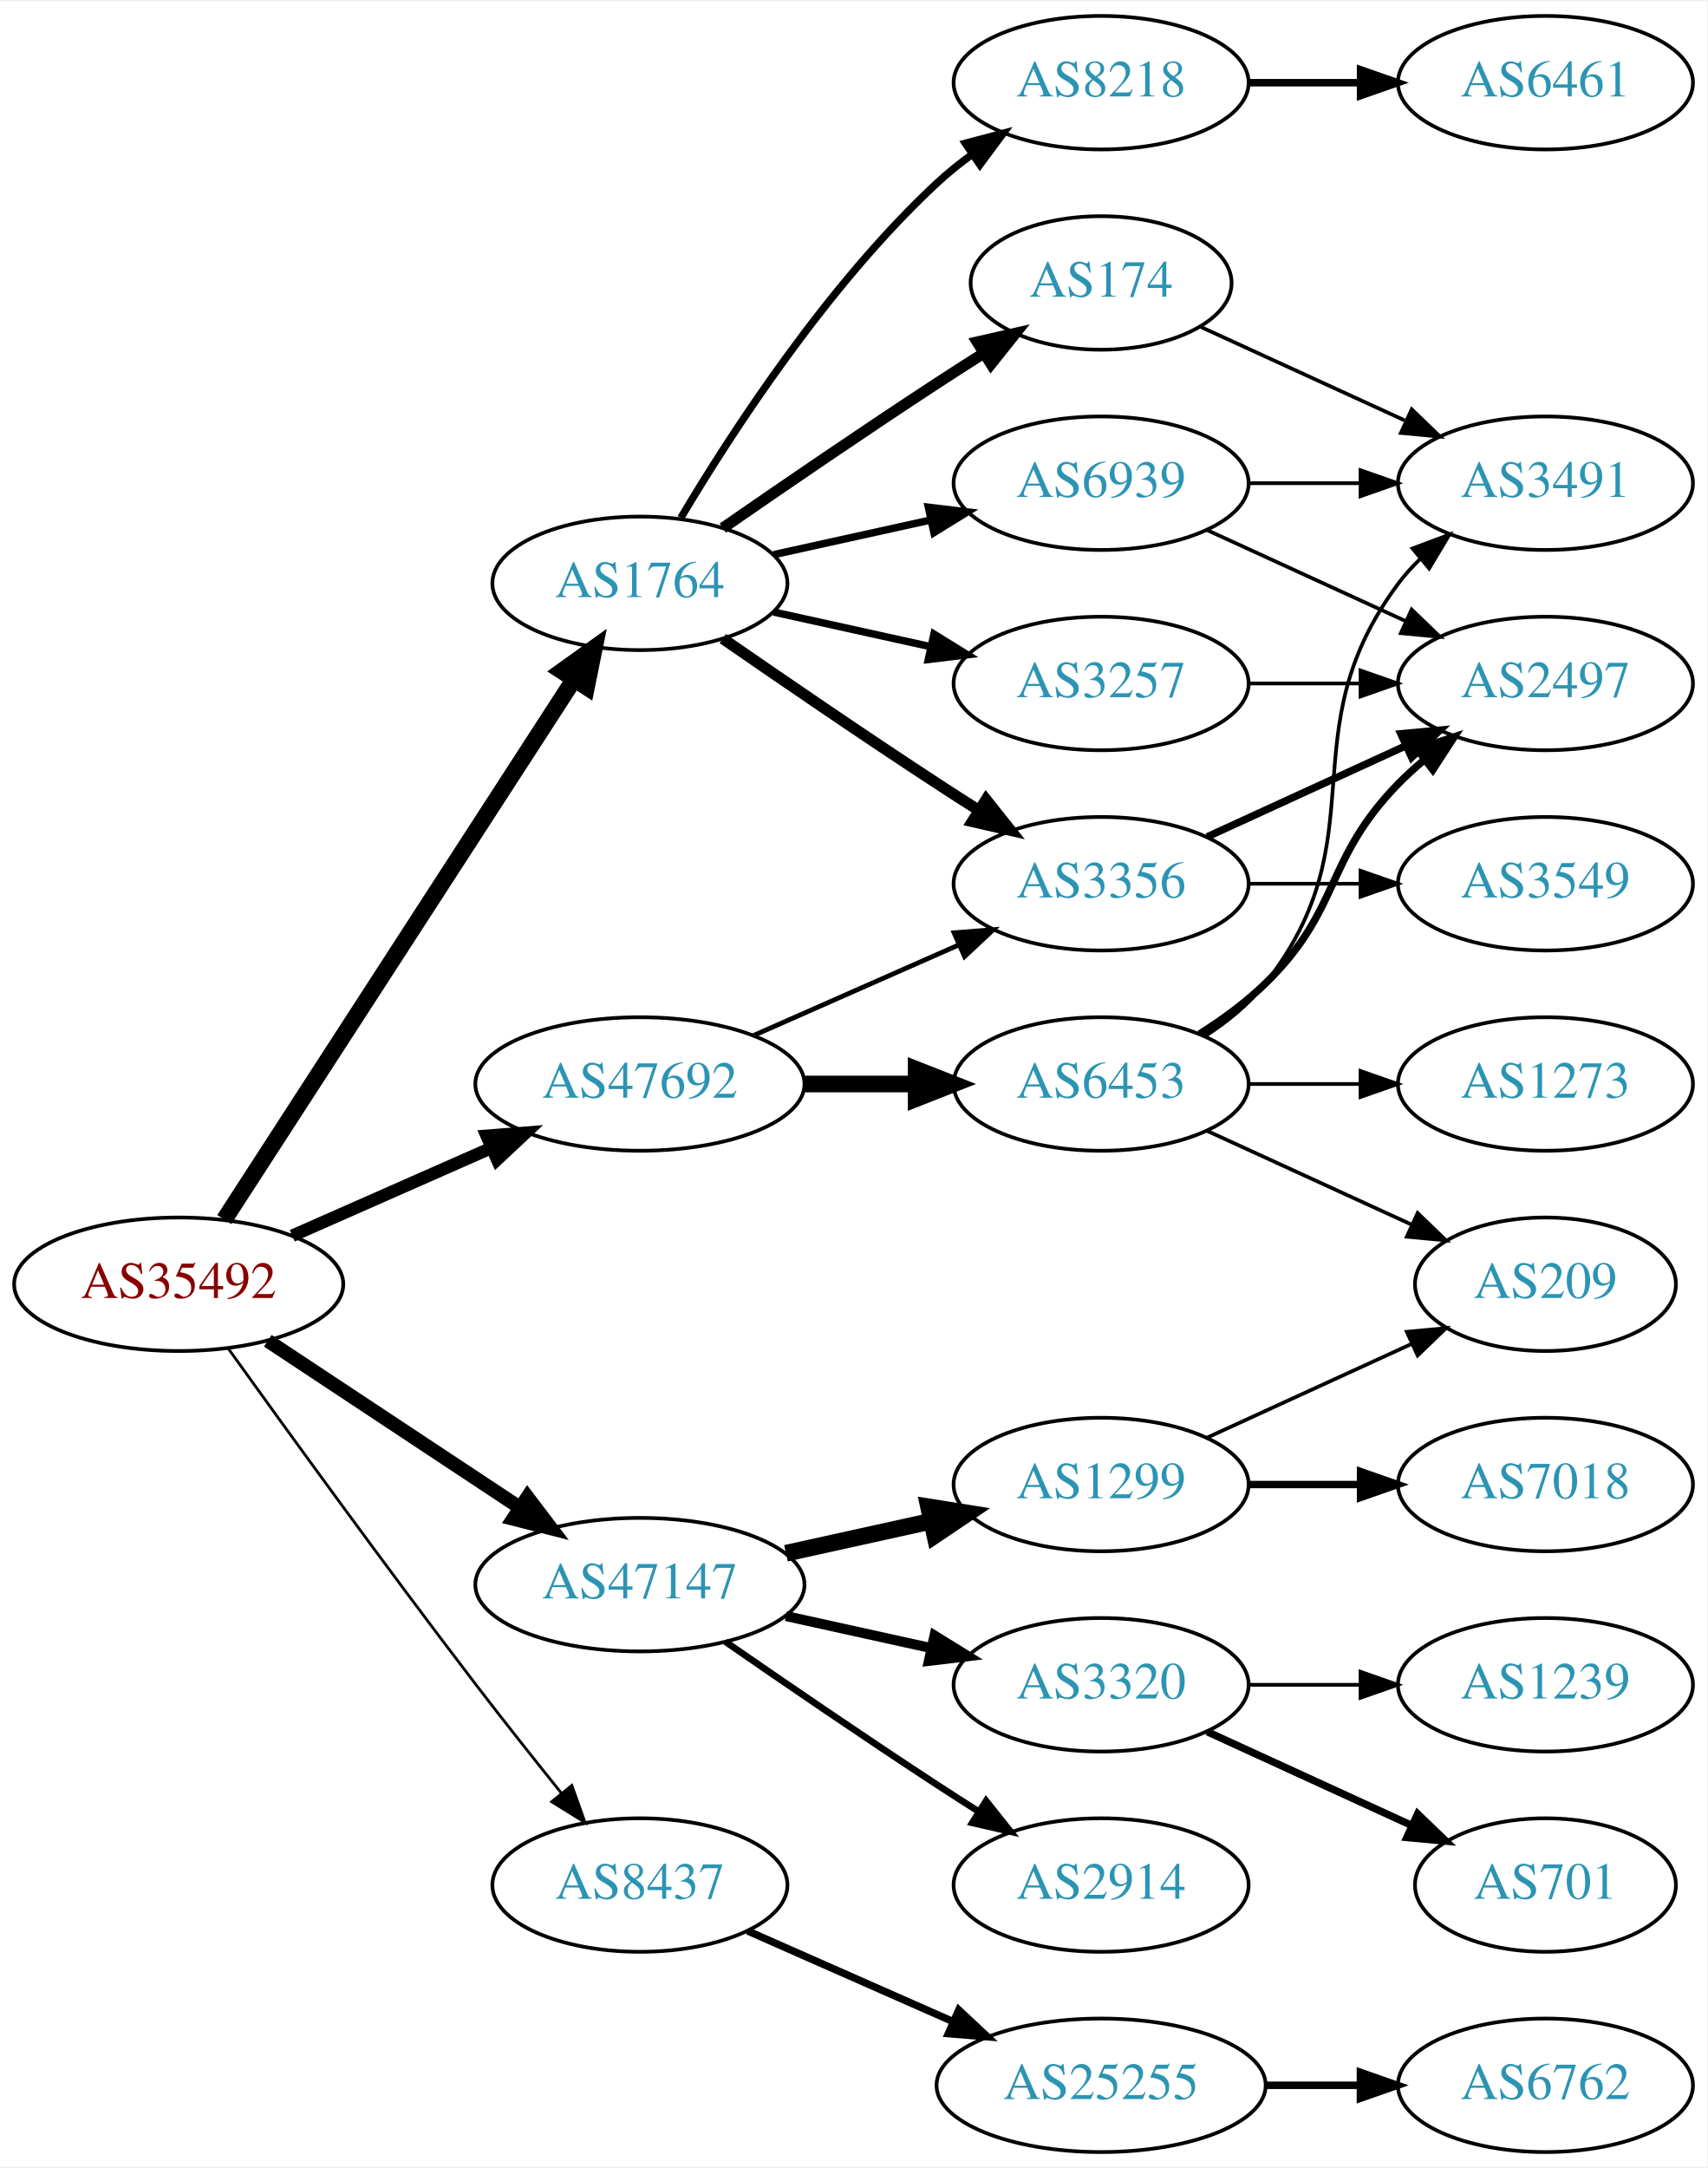
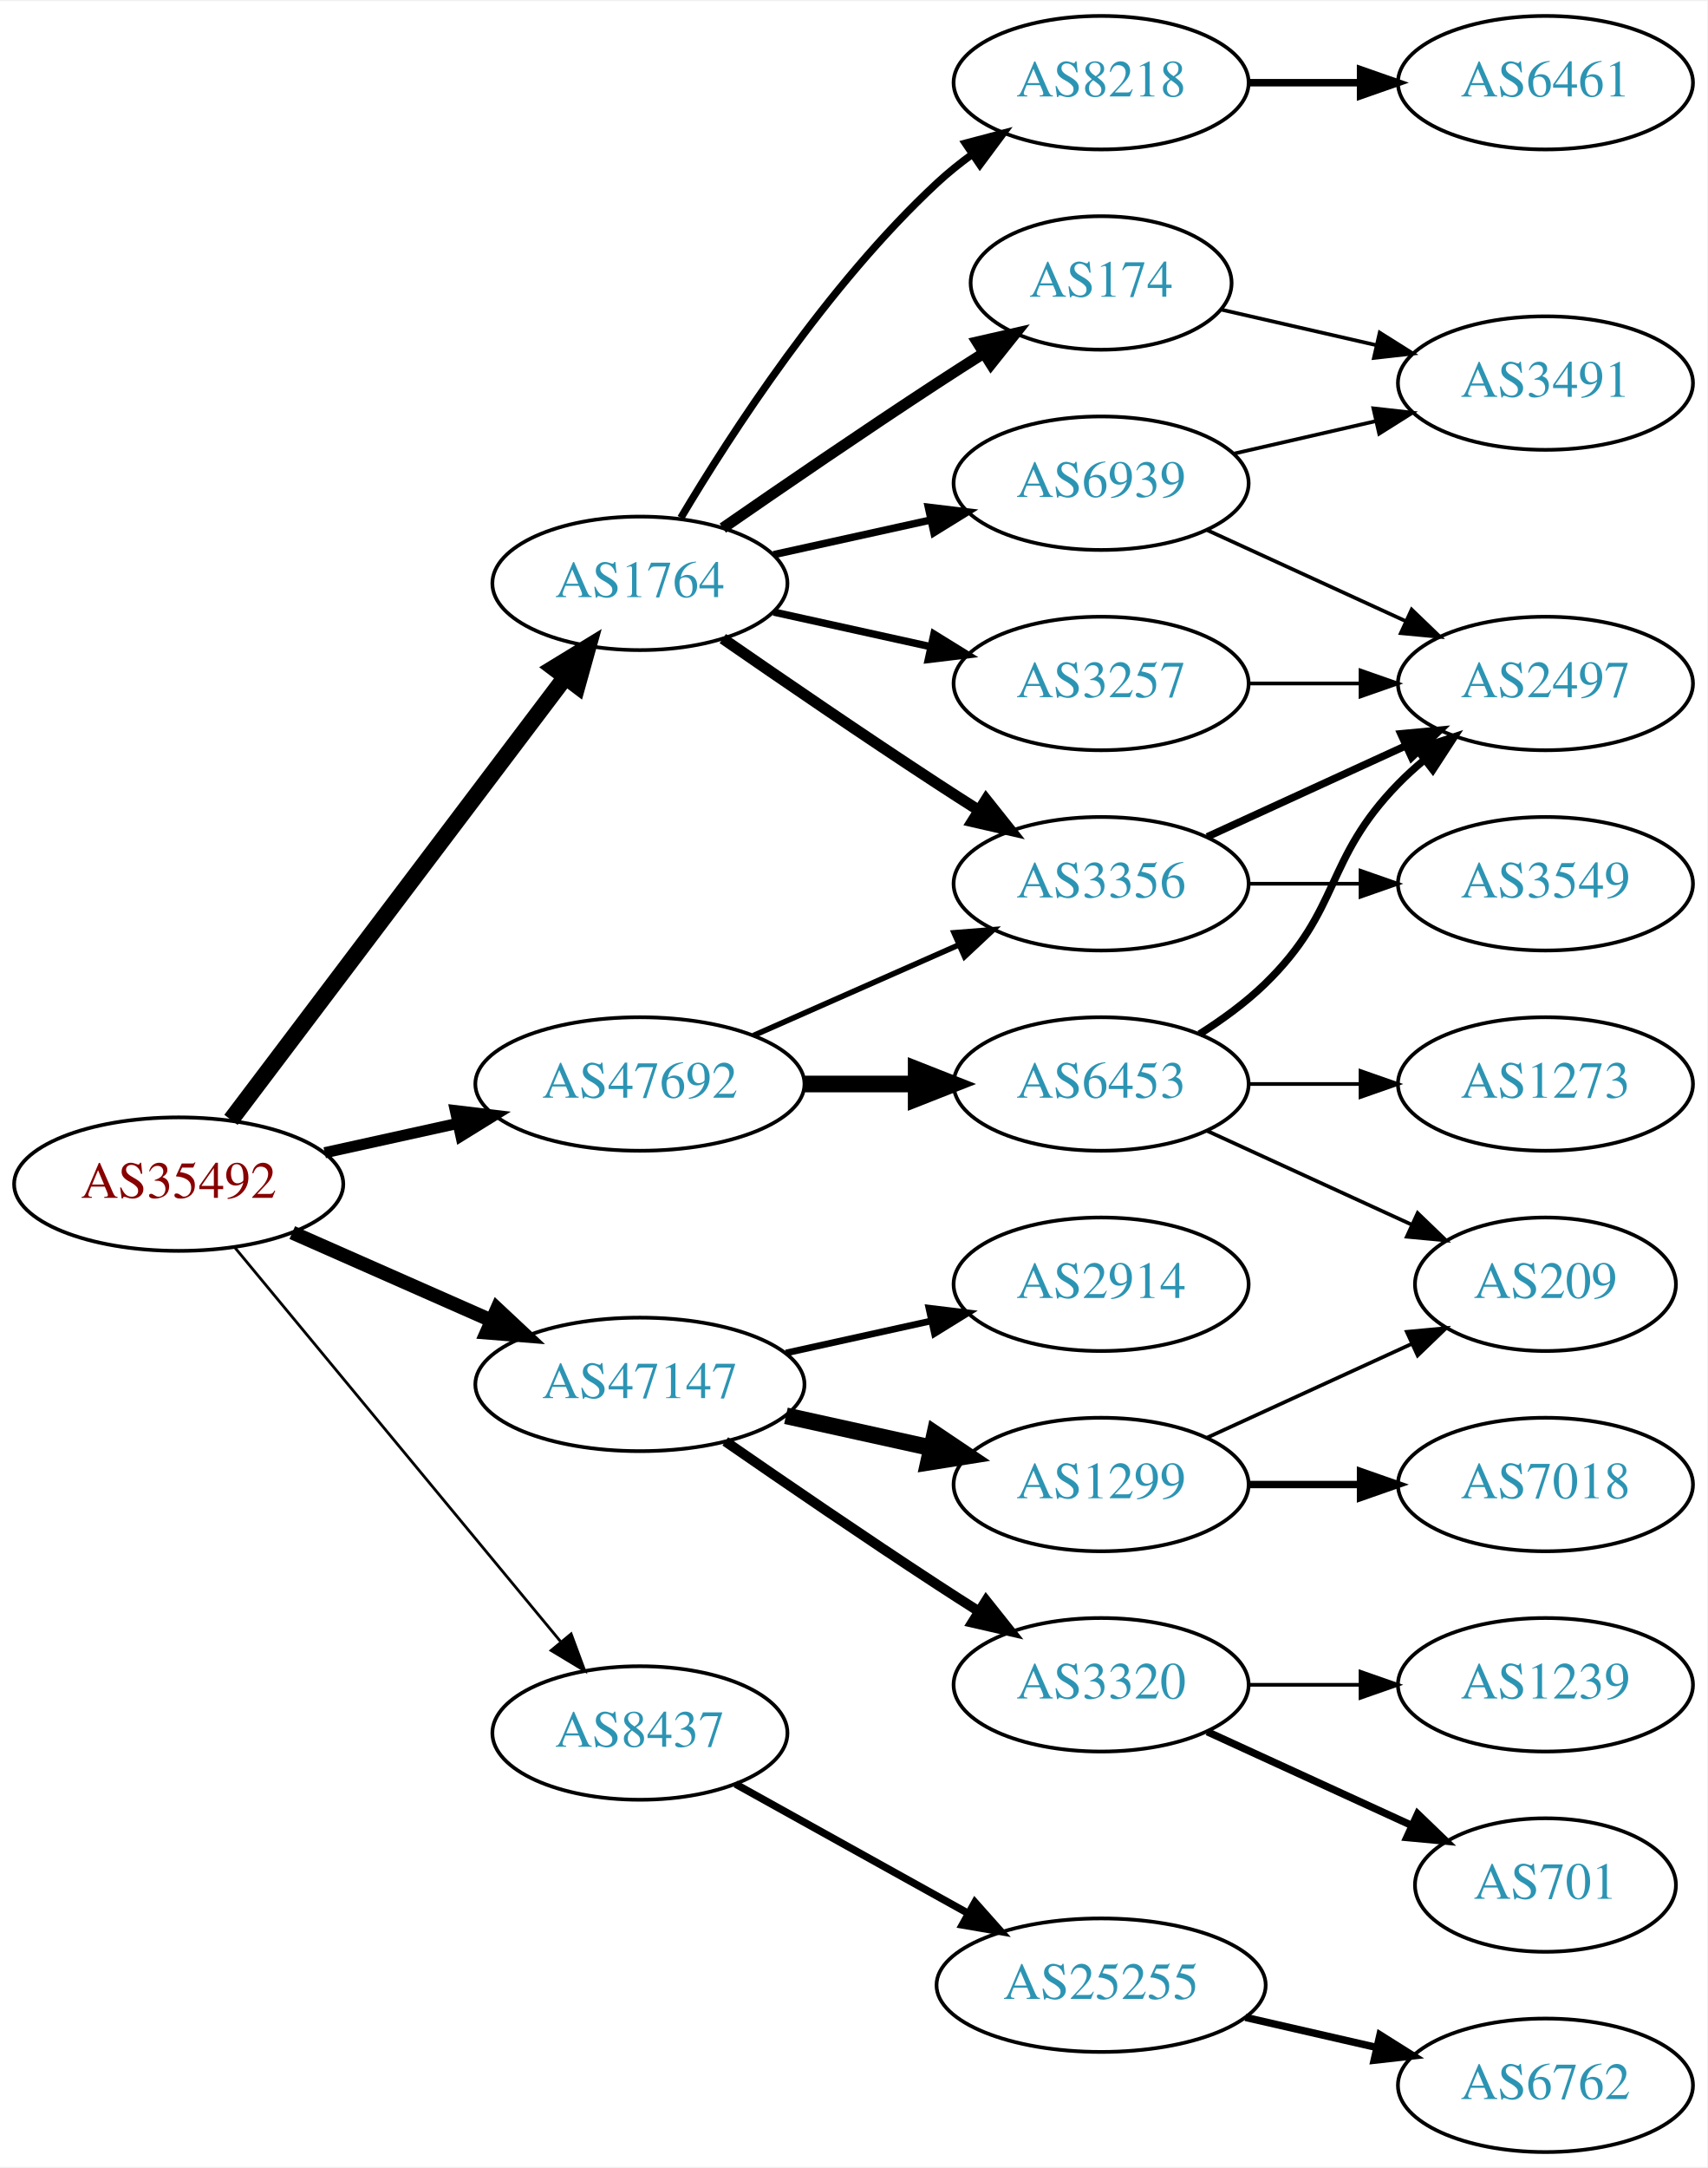
<svg xmlns="http://www.w3.org/2000/svg" xmlns:xlink="http://www.w3.org/1999/xlink" width="460pt" height="584pt" viewBox="0.00 0.00 460.47 584.00">
  <g id="graph0" class="graph" transform="scale(1 1) rotate(0) translate(4 580)">
    <polygon fill="white" stroke="none" points="-4,4 -4,-580 456.469,-580 456.469,4 -4,4" />
    <g id="node1" class="node">
      <g id="a_node1">
        <a xlink:href="/asn/35492" xlink:title="AS35492 ~ FUNKFEUER [AT]">
-           <ellipse fill="#ffffff" stroke="black" cx="44.196" cy="-234" rx="44.393" ry="18" />
-           <text text-anchor="middle" x="44.196" y="-230.3" font-family="Times,serif" font-size="14.00" fill="#880000">AS35492</text>
+           <ellipse fill="#ffffff" stroke="black" cx="44.196" cy="-261" rx="44.393" ry="18" />
+           <text text-anchor="middle" x="44.196" y="-257.3" font-family="Times,serif" font-size="14.00" fill="#880000">AS35492</text>
        </a>
      </g>
    </g>
    <g id="node2" class="node">
      <g id="a_node2">
        <a xlink:href="/asn/1764" xlink:title="AS1764 ~ NEXTLAYER-AS [AT]">
          <ellipse fill="#ffffff" stroke="black" cx="168.588" cy="-423" rx="39.794" ry="18" />
          <text text-anchor="middle" x="168.588" y="-419.3" font-family="Times,serif" font-size="14.00" fill="#2c94b3">AS1764</text>
        </a>
      </g>
    </g>
    <g id="edge1" class="edge">
-       <path fill="none" stroke="black" stroke-width="4.5" d="M56.491,-251.442C78.077,-284.775 125.293,-357.686 150.664,-396.866" />
-       <polygon fill="black" stroke="black" stroke-width="4.5" points="147.58,-399.347 156.321,-405.6 154.19,-395.066 147.58,-399.347" />
+       <path fill="none" stroke="black" stroke-width="4.5" d="M58.294,-278.337C79.919,-306.96 123.19,-364.233 148.312,-397.486" />
+       <polygon fill="black" stroke="black" stroke-width="4.5" points="145.415,-400.183 154.584,-405.788 151.698,-395.435 145.415,-400.183" />
    </g>
    <g id="node3" class="node">
      <g id="a_node3">
        <a xlink:href="/asn/8437" xlink:title="AS8437 ~ Hutchison Drei Austria GmbH [AT]">
-           <ellipse fill="#ffffff" stroke="black" cx="168.588" cy="-72" rx="39.794" ry="18" />
-           <text text-anchor="middle" x="168.588" y="-68.3" font-family="Times,serif" font-size="14.00" fill="#2c94b3">AS8437</text>
+           <ellipse fill="#ffffff" stroke="black" cx="168.588" cy="-113" rx="39.794" ry="18" />
+           <text text-anchor="middle" x="168.588" y="-109.3" font-family="Times,serif" font-size="14.00" fill="#2c94b3">AS8437</text>
        </a>
      </g>
    </g>
    <g id="edge2" class="edge">
-       <path fill="none" stroke="black" stroke-width="0.75" d="M57.594,-216.626C73,-195.147 100.213,-157.562 124.392,-126 131.771,-116.368 140.055,-105.926 147.381,-96.813" />
-       <polygon fill="black" stroke="black" stroke-width="0.75" points="150.227,-98.86 153.786,-88.88 144.781,-94.463 150.227,-98.86" />
+       <path fill="none" stroke="black" stroke-width="0.75" d="M59.236,-244.023C80.816,-217.927 122.247,-167.827 147.155,-137.708" />
+       <polygon fill="black" stroke="black" stroke-width="0.75" points="150.036,-139.716 153.712,-129.779 144.642,-135.255 150.036,-139.716" />
    </g>
    <g id="node4" class="node">
      <g id="a_node4">
        <a xlink:href="/asn/47147" xlink:title="AS47147 ~ ANEXIA Internetdienstleistungs GmbH [AT]">
-           <ellipse fill="#ffffff" stroke="black" cx="168.588" cy="-153" rx="44.393" ry="18" />
-           <text text-anchor="middle" x="168.588" y="-149.3" font-family="Times,serif" font-size="14.00" fill="#2c94b3">AS47147</text>
+           <ellipse fill="#ffffff" stroke="black" cx="168.588" cy="-207" rx="44.393" ry="18" />
+           <text text-anchor="middle" x="168.588" y="-203.3" font-family="Times,serif" font-size="14.00" fill="#2c94b3">AS47147</text>
        </a>
      </g>
    </g>
    <g id="edge3" class="edge">
-       <path fill="none" stroke="black" stroke-width="3.75" d="M68.217,-218.765C87.449,-206.037 115.056,-187.766 136.294,-173.711" />
-       <polygon fill="black" stroke="black" stroke-width="3.75" points="138.263,-176.605 144.67,-168.167 134.4,-170.767 138.263,-176.605" />
+       <path fill="none" stroke="black" stroke-width="3.75" d="M74.824,-247.928C90.941,-240.817 111.081,-231.931 128.473,-224.258" />
+       <polygon fill="black" stroke="black" stroke-width="3.75" points="130.073,-227.378 137.809,-220.139 127.247,-220.973 130.073,-227.378" />
    </g>
    <g id="node5" class="node">
      <g id="a_node5">
        <a xlink:href="/asn/47692" xlink:title="AS47692 ~ Nessus GmbH [AT]">
          <ellipse fill="#ffffff" stroke="black" cx="168.588" cy="-288" rx="44.393" ry="18" />
          <text text-anchor="middle" x="168.588" y="-284.3" font-family="Times,serif" font-size="14.00" fill="#2c94b3">AS47692</text>
        </a>
      </g>
    </g>
    <g id="edge4" class="edge">
-       <path fill="none" stroke="black" stroke-width="3.375" d="M74.824,-247.072C90.941,-254.183 111.081,-263.069 128.473,-270.742" />
-       <polygon fill="black" stroke="black" stroke-width="3.375" points="127.247,-274.027 137.809,-274.861 130.073,-267.622 127.247,-274.027" />
+       <path fill="none" stroke="black" stroke-width="3" d="M83.586,-269.469C94.978,-271.982 107.6,-274.767 119.525,-277.397" />
+       <polygon fill="black" stroke="black" stroke-width="3" points="118.815,-280.825 129.335,-279.561 120.323,-273.989 118.815,-280.825" />
    </g>
    <g id="node6" class="node">
      <g id="a_node6">
-         <a xlink:href="/asn/8218" xlink:title="AS8218 ~ legacy Neotelecoms [FR]">
-           <ellipse fill="#ffffff" stroke="black" cx="292.98" cy="-558" rx="39.794" ry="18" />
-           <text text-anchor="middle" x="292.98" y="-554.3" font-family="Times,serif" font-size="14.00" fill="#2c94b3">AS8218</text>
+         <a xlink:href="/asn/174" xlink:title="AS174 ~ Cogent Communications [US]">
+           <ellipse fill="#ffffff" stroke="black" cx="292.98" cy="-504" rx="35.194" ry="18" />
+           <text text-anchor="middle" x="292.98" y="-500.3" font-family="Times,serif" font-size="14.00" fill="#2c94b3">AS174</text>
        </a>
      </g>
    </g>
    <g id="edge5" class="edge">
-       <path fill="none" stroke="black" stroke-width="2" d="M179.634,-440.671C193.205,-463.472 219.137,-503.472 248.784,-531 251.691,-533.699 254.904,-536.28 258.228,-538.703" />
-       <polygon fill="black" stroke="black" stroke-width="2" points="256.363,-541.667 266.606,-544.375 260.287,-535.87 256.363,-541.667" />
+       <path fill="none" stroke="black" stroke-width="3" d="M190.945,-437.901C206.796,-448.877 228.999,-464.079 248.784,-477 252.829,-479.642 257.114,-482.385 261.354,-485.067" />
+       <polygon fill="black" stroke="black" stroke-width="3" points="259.568,-488.079 269.898,-490.432 263.291,-482.15 259.568,-488.079" />
    </g>
    <g id="node7" class="node">
      <g id="a_node7">
        <a xlink:href="/asn/3356" xlink:title="AS3356 ~ Level 3 Parent, LLC [US]">
          <ellipse fill="#ffffff" stroke="black" cx="292.98" cy="-342" rx="39.794" ry="18" />
          <text text-anchor="middle" x="292.98" y="-338.3" font-family="Times,serif" font-size="14.00" fill="#2c94b3">AS3356</text>
        </a>
      </g>
    </g>
    <g id="edge6" class="edge">
      <path fill="none" stroke="black" stroke-width="3" d="M190.945,-408.099C206.796,-397.123 228.999,-381.921 248.784,-369 252.366,-366.661 256.137,-364.241 259.897,-361.856" />
      <polygon fill="black" stroke="black" stroke-width="3" points="261.959,-364.693 268.558,-356.404 258.23,-358.769 261.959,-364.693" />
    </g>
    <g id="node8" class="node">
      <g id="a_node8">
+         <a xlink:href="/asn/8218" xlink:title="AS8218 ~ legacy Neotelecoms [FR]">
+           <ellipse fill="#ffffff" stroke="black" cx="292.98" cy="-558" rx="39.794" ry="18" />
+           <text text-anchor="middle" x="292.98" y="-554.3" font-family="Times,serif" font-size="14.00" fill="#2c94b3">AS8218</text>
+         </a>
+       </g>
+     </g>
+     <g id="edge7" class="edge">
+       <path fill="none" stroke="black" stroke-width="2" d="M179.634,-440.671C193.205,-463.472 219.137,-503.472 248.784,-531 251.691,-533.699 254.904,-536.28 258.228,-538.703" />
+       <polygon fill="black" stroke="black" stroke-width="2" points="256.363,-541.667 266.606,-544.375 260.287,-535.87 256.363,-541.667" />
+     </g>
+     <g id="node9" class="node">
+       <g id="a_node9">
        <a xlink:href="/asn/3257" xlink:title="AS3257 ~ GTT [DE]">
          <ellipse fill="#ffffff" stroke="black" cx="292.98" cy="-396" rx="39.794" ry="18" />
          <text text-anchor="middle" x="292.98" y="-392.3" font-family="Times,serif" font-size="14.00" fill="#2c94b3">AS3257</text>
        </a>
      </g>
    </g>
-     <g id="edge7" class="edge">
+     <g id="edge8" class="edge">
      <path fill="none" stroke="black" stroke-width="2" d="M204.661,-415.263C217.848,-412.354 233.028,-409.005 246.994,-405.924" />
      <polygon fill="black" stroke="black" stroke-width="2" points="247.891,-409.31 256.903,-403.738 246.383,-402.475 247.891,-409.31" />
-     </g>
-     <g id="node9" class="node">
-       <g id="a_node9">
-         <a xlink:href="/asn/174" xlink:title="AS174 ~ Cogent Communications [US]">
-           <ellipse fill="#ffffff" stroke="black" cx="292.98" cy="-504" rx="35.194" ry="18" />
-           <text text-anchor="middle" x="292.98" y="-500.3" font-family="Times,serif" font-size="14.00" fill="#2c94b3">AS174</text>
-         </a>
-       </g>
-     </g>
-     <g id="edge8" class="edge">
-       <path fill="none" stroke="black" stroke-width="3" d="M190.945,-437.901C206.796,-448.877 228.999,-464.079 248.784,-477 252.829,-479.642 257.114,-482.385 261.354,-485.067" />
-       <polygon fill="black" stroke="black" stroke-width="3" points="259.568,-488.079 269.898,-490.432 263.291,-482.15 259.568,-488.079" />
    </g>
    <g id="node10" class="node">
      <g id="a_node10">
        <a xlink:href="/asn/6939" xlink:title="AS6939 ~ Hurricane Electric LLC [US]">
          <ellipse fill="#ffffff" stroke="black" cx="292.98" cy="-450" rx="39.794" ry="18" />
          <text text-anchor="middle" x="292.98" y="-446.3" font-family="Times,serif" font-size="14.00" fill="#2c94b3">AS6939</text>
        </a>
      </g>
    </g>
    <g id="edge9" class="edge">
      <path fill="none" stroke="black" stroke-width="2" d="M204.661,-430.737C217.848,-433.646 233.028,-436.995 246.994,-440.076" />
      <polygon fill="black" stroke="black" stroke-width="2" points="246.383,-443.525 256.903,-442.262 247.891,-436.69 246.383,-443.525" />
    </g>
    <g id="node15" class="node">
      <g id="a_node15">
        <a xlink:href="/asn/25255" xlink:title="AS25255 ~ ==&gt; TELE2 AUSTRIA &lt;== [AT]">
-           <ellipse fill="#ffffff" stroke="black" cx="292.98" cy="-18" rx="44.393" ry="18" />
-           <text text-anchor="middle" x="292.98" y="-14.3" font-family="Times,serif" font-size="14.00" fill="#2c94b3">AS25255</text>
+           <ellipse fill="#ffffff" stroke="black" cx="292.98" cy="-45" rx="44.393" ry="18" />
+           <text text-anchor="middle" x="292.98" y="-41.3" font-family="Times,serif" font-size="14.00" fill="#2c94b3">AS25255</text>
        </a>
      </g>
    </g>
    <g id="edge14" class="edge">
-       <path fill="none" stroke="black" stroke-width="2" d="M197.667,-59.611C213.984,-52.413 234.794,-43.231 252.714,-35.325" />
-       <polygon fill="black" stroke="black" stroke-width="2" points="254.588,-38.323 262.325,-31.084 251.763,-31.919 254.588,-38.323" />
+       <path fill="none" stroke="black" stroke-width="2" d="M194.356,-99.239C212.407,-89.21 237.106,-75.488 257.144,-64.355" />
+       <polygon fill="black" stroke="black" stroke-width="2" points="258.94,-67.361 265.982,-59.444 255.541,-61.242 258.94,-67.361" />
    </g>
    <g id="node17" class="node">
      <g id="a_node17">
        <a xlink:href="/asn/3320" xlink:title="AS3320 ~ DTAG [DE]">
          <ellipse fill="#ffffff" stroke="black" cx="292.98" cy="-126" rx="39.794" ry="18" />
          <text text-anchor="middle" x="292.98" y="-122.3" font-family="Times,serif" font-size="14.00" fill="#2c94b3">AS3320</text>
        </a>
      </g>
    </g>
    <g id="edge16" class="edge">
-       <path fill="none" stroke="black" stroke-width="2.7" d="M207.978,-144.531C220.369,-141.798 234.216,-138.743 247.036,-135.915" />
-       <polygon fill="black" stroke="black" stroke-width="2.7" points="248.04,-139.278 257.051,-133.705 246.532,-132.442 248.04,-139.278" />
+       <path fill="none" stroke="black" stroke-width="2.7" d="M191.619,-191.633C207.421,-180.695 229.278,-165.739 248.784,-153 252.366,-150.661 256.137,-148.241 259.897,-145.856" />
+       <polygon fill="black" stroke="black" stroke-width="2.7" points="261.959,-148.693 268.558,-140.404 258.23,-142.769 261.959,-148.693" />
    </g>
    <g id="node18" class="node">
      <g id="a_node18">
-         <a xlink:href="/asn/2914" xlink:title="AS2914 ~ NTT America, Inc. [US]">
-           <ellipse fill="#ffffff" stroke="black" cx="292.98" cy="-72" rx="39.794" ry="18" />
-           <text text-anchor="middle" x="292.98" y="-68.3" font-family="Times,serif" font-size="14.00" fill="#2c94b3">AS2914</text>
-         </a>
-       </g>
-     </g>
-     <g id="edge17" class="edge">
-       <path fill="none" stroke="black" stroke-width="1.8" d="M191.619,-137.633C207.421,-126.695 229.278,-111.739 248.784,-99 252.366,-96.661 256.137,-94.241 259.897,-91.856" />
-       <polygon fill="black" stroke="black" stroke-width="1.8" points="261.959,-94.693 268.558,-86.404 258.23,-88.769 261.959,-94.693" />
-     </g>
-     <g id="node19" class="node">
-       <g id="a_node19">
        <a xlink:href="/asn/1299" xlink:title="AS1299 ~ Telia Carrier [EU]">
          <ellipse fill="#ffffff" stroke="black" cx="292.98" cy="-180" rx="39.794" ry="18" />
          <text text-anchor="middle" x="292.98" y="-176.3" font-family="Times,serif" font-size="14.00" fill="#2c94b3">AS1299</text>
        </a>
      </g>
    </g>
+     <g id="edge17" class="edge">
+       <path fill="none" stroke="black" stroke-width="4.5" d="M207.978,-198.531C220.369,-195.798 234.216,-192.743 247.036,-189.915" />
+       <polygon fill="black" stroke="black" stroke-width="4.5" points="248.134,-193.705 257.051,-187.705 246.438,-186.015 248.134,-193.705" />
+     </g>
+     <g id="node19" class="node">
+       <g id="a_node19">
+         <a xlink:href="/asn/2914" xlink:title="AS2914 ~ NTT America, Inc. [US]">
+           <ellipse fill="#ffffff" stroke="black" cx="292.98" cy="-234" rx="39.794" ry="18" />
+           <text text-anchor="middle" x="292.98" y="-230.3" font-family="Times,serif" font-size="14.00" fill="#2c94b3">AS2914</text>
+         </a>
+       </g>
+     </g>
    <g id="edge18" class="edge">
-       <path fill="none" stroke="black" stroke-width="4.5" d="M207.978,-161.469C220.369,-164.202 234.216,-167.257 247.036,-170.085" />
-       <polygon fill="black" stroke="black" stroke-width="4.5" points="246.438,-173.985 257.051,-172.295 248.134,-166.295 246.438,-173.985" />
+       <path fill="none" stroke="black" stroke-width="1.8" d="M207.978,-215.469C220.369,-218.202 234.216,-221.257 247.036,-224.085" />
+       <polygon fill="black" stroke="black" stroke-width="1.8" points="246.532,-227.558 257.051,-226.295 248.04,-220.722 246.532,-227.558" />
    </g>
    <g id="edge24" class="edge">
-       <path fill="none" stroke="black" stroke-width="1.286" d="M199.216,-301.072C215.81,-308.393 236.67,-317.597 254.403,-325.421" />
-       <polygon fill="black" stroke="black" stroke-width="1.286" points="253.325,-328.77 263.887,-329.605 256.151,-322.366 253.325,-328.77" />
+       <path fill="none" stroke="black" stroke-width="1.5" d="M199.216,-301.072C215.81,-308.393 236.67,-317.597 254.403,-325.421" />
+       <polygon fill="black" stroke="black" stroke-width="1.5" points="253.325,-328.77 263.887,-329.605 256.151,-322.366 253.325,-328.77" />
    </g>
    <g id="node24" class="node">
      <g id="a_node24">
        <a xlink:href="/asn/6453" xlink:title="AS6453 ~ TATA COMMUNICATIONS (AMERICA) INC [US]">
          <ellipse fill="#ffffff" stroke="black" cx="292.98" cy="-288" rx="39.794" ry="18" />
          <text text-anchor="middle" x="292.98" y="-284.3" font-family="Times,serif" font-size="14.00" fill="#2c94b3">AS6453</text>
        </a>
      </g>
    </g>
    <g id="edge23" class="edge">
      <path fill="none" stroke="black" stroke-width="4.5" d="M213.084,-288C222.773,-288 233.11,-288 243.002,-288" />
      <polygon fill="black" stroke="black" stroke-width="4.5" points="243.105,-291.938 253.105,-288 243.105,-284.063 243.105,-291.938" />
    </g>
+     <g id="node13" class="node">
+       <g id="a_node13">
+         <a xlink:href="/asn/3491" xlink:title="AS3491 ~ PCCW Global, Inc. [US]">
+           <ellipse fill="#ffffff" stroke="black" cx="412.823" cy="-477" rx="39.794" ry="18" />
+           <text text-anchor="middle" x="412.823" y="-473.3" font-family="Times,serif" font-size="14.00" fill="#2c94b3">AS3491</text>
+         </a>
+       </g>
+     </g>
+     <g id="edge12" class="edge">
+       <path fill="none" stroke="black" d="M325.251,-496.835C338.09,-493.894 353.195,-490.433 367.162,-487.233" />
+       <polygon fill="black" stroke="black" points="368.117,-490.605 377.083,-484.96 366.553,-483.781 368.117,-490.605" />
+     </g>
    <g id="node11" class="node">
      <g id="a_node11">
+         <a xlink:href="/asn/3549" xlink:title="AS3549 ~ Level 3 Parent, LLC [US]">
+           <ellipse fill="#ffffff" stroke="black" cx="412.823" cy="-342" rx="39.794" ry="18" />
+           <text text-anchor="middle" x="412.823" y="-338.3" font-family="Times,serif" font-size="14.00" fill="#2c94b3">AS3549</text>
+         </a>
+       </g>
+     </g>
+     <g id="edge10" class="edge">
+       <path fill="none" stroke="black" d="M332.893,-342C342.446,-342 352.796,-342 362.759,-342" />
+       <polygon fill="black" stroke="black" points="362.951,-345.5 372.951,-342 362.951,-338.5 362.951,-345.5" />
+     </g>
+     <g id="node12" class="node">
+       <g id="a_node12">
+         <a xlink:href="/asn/2497" xlink:title="AS2497 ~ Internet Initiative Japan Inc. [JP]">
+           <ellipse fill="#ffffff" stroke="black" cx="412.823" cy="-396" rx="39.794" ry="18" />
+           <text text-anchor="middle" x="412.823" y="-392.3" font-family="Times,serif" font-size="14.00" fill="#2c94b3">AS2497</text>
+         </a>
+       </g>
+     </g>
+     <g id="edge11" class="edge">
+       <path fill="none" stroke="black" stroke-width="2" d="M321.609,-354.661C337.566,-361.973 357.837,-371.261 375.119,-379.181" />
+       <polygon fill="black" stroke="black" stroke-width="2" points="373.818,-382.435 384.367,-383.419 376.734,-376.071 373.818,-382.435" />
+     </g>
+     <g id="node14" class="node">
+       <g id="a_node14">
        <a xlink:href="/asn/6461" xlink:title="AS6461 ~ Zayo Bandwidth [US]">
          <ellipse fill="#ffffff" stroke="black" cx="412.823" cy="-558" rx="39.794" ry="18" />
          <text text-anchor="middle" x="412.823" y="-554.3" font-family="Times,serif" font-size="14.00" fill="#2c94b3">AS6461</text>
        </a>
      </g>
    </g>
-     <g id="edge10" class="edge">
+     <g id="edge13" class="edge">
      <path fill="none" stroke="black" stroke-width="2" d="M332.893,-558C342.446,-558 352.796,-558 362.759,-558" />
      <polygon fill="black" stroke="black" stroke-width="2" points="362.951,-561.5 372.951,-558 362.951,-554.5 362.951,-561.5" />
    </g>
-     <g id="node13" class="node">
-       <g id="a_node13">
-         <a xlink:href="/asn/3549" xlink:title="AS3549 ~ Level 3 Parent, LLC [US]">
-           <ellipse fill="#ffffff" stroke="black" cx="412.823" cy="-342" rx="39.794" ry="18" />
-           <text text-anchor="middle" x="412.823" y="-338.3" font-family="Times,serif" font-size="14.00" fill="#2c94b3">AS3549</text>
-         </a>
-       </g>
-     </g>
-     <g id="edge12" class="edge">
-       <path fill="none" stroke="black" d="M332.893,-342C342.446,-342 352.796,-342 362.759,-342" />
-       <polygon fill="black" stroke="black" points="362.951,-345.5 372.951,-342 362.951,-338.5 362.951,-345.5" />
-     </g>
-     <g id="node14" class="node">
-       <g id="a_node14">
-         <a xlink:href="/asn/2497" xlink:title="AS2497 ~ Internet Initiative Japan Inc. [JP]">
-           <ellipse fill="#ffffff" stroke="black" cx="412.823" cy="-396" rx="39.794" ry="18" />
-           <text text-anchor="middle" x="412.823" y="-392.3" font-family="Times,serif" font-size="14.00" fill="#2c94b3">AS2497</text>
-         </a>
-       </g>
-     </g>
-     <g id="edge13" class="edge">
-       <path fill="none" stroke="black" stroke-width="2" d="M321.609,-354.661C337.566,-361.973 357.837,-371.261 375.119,-379.181" />
-       <polygon fill="black" stroke="black" stroke-width="2" points="373.818,-382.435 384.367,-383.419 376.734,-376.071 373.818,-382.435" />
-     </g>
-     <g id="edge31" class="edge">
+     <g id="edge30" class="edge">
      <path fill="none" stroke="black" d="M332.893,-396C342.446,-396 352.796,-396 362.759,-396" />
      <polygon fill="black" stroke="black" points="362.951,-399.5 372.951,-396 362.951,-392.5 362.951,-399.5" />
    </g>
-     <g id="node12" class="node">
-       <g id="a_node12">
-         <a xlink:href="/asn/3491" xlink:title="AS3491 ~ PCCW Global, Inc. [US]">
-           <ellipse fill="#ffffff" stroke="black" cx="412.823" cy="-450" rx="39.794" ry="18" />
-           <text text-anchor="middle" x="412.823" y="-446.3" font-family="Times,serif" font-size="14.00" fill="#2c94b3">AS3491</text>
-         </a>
-       </g>
-     </g>
-     <g id="edge11" class="edge">
-       <path fill="none" stroke="black" d="M319.841,-492.149C335.962,-484.762 356.964,-475.138 374.83,-466.952" />
-       <polygon fill="black" stroke="black" points="376.748,-469.923 384.381,-462.575 373.832,-463.559 376.748,-469.923" />
-     </g>
    <g id="edge29" class="edge">
-       <path fill="none" stroke="black" d="M332.893,-450C342.446,-450 352.796,-450 362.759,-450" />
-       <polygon fill="black" stroke="black" points="362.951,-453.5 372.951,-450 362.951,-446.5 362.951,-453.5" />
-     </g>
-     <g id="edge30" class="edge">
      <path fill="none" stroke="black" d="M321.609,-437.339C337.566,-430.027 357.837,-420.739 375.119,-412.819" />
      <polygon fill="black" stroke="black" points="376.734,-415.929 384.367,-408.581 373.818,-409.565 376.734,-415.929" />
+     </g>
+     <g id="edge28" class="edge">
+       <path fill="none" stroke="black" d="M328.7,-457.955C340.7,-460.704 354.32,-463.825 367.013,-466.733" />
+       <polygon fill="black" stroke="black" points="366.415,-470.187 376.945,-469.009 367.979,-463.364 366.415,-470.187" />
    </g>
    <g id="node16" class="node">
      <g id="a_node16">
        <a xlink:href="/asn/6762" xlink:title="AS6762 ~ TELECOM ITALIA SPARKLE S.p.A. [IT]">
          <ellipse fill="#ffffff" stroke="black" cx="412.823" cy="-18" rx="39.794" ry="18" />
          <text text-anchor="middle" x="412.823" y="-14.3" font-family="Times,serif" font-size="14.00" fill="#2c94b3">AS6762</text>
        </a>
      </g>
    </g>
    <g id="edge15" class="edge">
-       <path fill="none" stroke="black" stroke-width="2" d="M337.191,-18C345.504,-18 354.267,-18 362.749,-18" />
-       <polygon fill="black" stroke="black" stroke-width="2" points="362.908,-21.5 372.908,-18 362.908,-14.5 362.908,-21.5" />
+       <path fill="none" stroke="black" stroke-width="2" d="M331.915,-36.308C343.156,-33.733 355.568,-30.889 367.192,-28.226" />
+       <polygon fill="black" stroke="black" stroke-width="2" points="368.188,-31.588 377.153,-25.944 366.624,-24.765 368.188,-31.588" />
    </g>
    <g id="node20" class="node">
      <g id="a_node20">
+         <a xlink:href="/asn/701" xlink:title="AS701 ~ UUNET [US]">
+           <ellipse fill="#ffffff" stroke="black" cx="412.823" cy="-72" rx="35.194" ry="18" />
+           <text text-anchor="middle" x="412.823" y="-68.3" font-family="Times,serif" font-size="14.00" fill="#2c94b3">AS701</text>
+         </a>
+       </g>
+     </g>
+     <g id="edge19" class="edge">
+       <path fill="none" stroke="black" stroke-width="2" d="M321.609,-113.339C338.025,-105.817 359.007,-96.202 376.604,-88.139" />
+       <polygon fill="black" stroke="black" stroke-width="2" points="378.348,-91.189 385.981,-83.842 375.432,-84.826 378.348,-91.189" />
+     </g>
+     <g id="node21" class="node">
+       <g id="a_node21">
        <a xlink:href="/asn/1239" xlink:title="AS1239 ~ Sprint [US]">
          <ellipse fill="#ffffff" stroke="black" cx="412.823" cy="-126" rx="39.794" ry="18" />
          <text text-anchor="middle" x="412.823" y="-122.3" font-family="Times,serif" font-size="14.00" fill="#2c94b3">AS1239</text>
        </a>
      </g>
    </g>
-     <g id="edge19" class="edge">
+     <g id="edge20" class="edge">
      <path fill="none" stroke="black" d="M332.893,-126C342.446,-126 352.796,-126 362.759,-126" />
      <polygon fill="black" stroke="black" points="362.951,-129.5 372.951,-126 362.951,-122.5 362.951,-129.5" />
-     </g>
-     <g id="node21" class="node">
-       <g id="a_node21">
-         <a xlink:href="/asn/701" xlink:title="AS701 ~ UUNET [US]">
-           <ellipse fill="#ffffff" stroke="black" cx="412.823" cy="-72" rx="35.194" ry="18" />
-           <text text-anchor="middle" x="412.823" y="-68.3" font-family="Times,serif" font-size="14.00" fill="#2c94b3">AS701</text>
-         </a>
-       </g>
-     </g>
-     <g id="edge20" class="edge">
-       <path fill="none" stroke="black" stroke-width="2" d="M321.609,-113.339C338.025,-105.817 359.007,-96.202 376.604,-88.139" />
-       <polygon fill="black" stroke="black" stroke-width="2" points="378.348,-91.189 385.981,-83.842 375.432,-84.826 378.348,-91.189" />
    </g>
    <g id="node22" class="node">
      <g id="a_node22">
        <a xlink:href="/asn/7018" xlink:title="AS7018 ~ AT&amp;T Services, Inc. [US]">
          <ellipse fill="#ffffff" stroke="black" cx="412.823" cy="-180" rx="39.794" ry="18" />
          <text text-anchor="middle" x="412.823" y="-176.3" font-family="Times,serif" font-size="14.00" fill="#2c94b3">AS7018</text>
        </a>
      </g>
    </g>
    <g id="edge21" class="edge">
      <path fill="none" stroke="black" stroke-width="2" d="M332.893,-180C342.446,-180 352.796,-180 362.759,-180" />
      <polygon fill="black" stroke="black" stroke-width="2" points="362.951,-183.5 372.951,-180 362.951,-176.5 362.951,-183.5" />
    </g>
    <g id="node23" class="node">
      <g id="a_node23">
        <a xlink:href="/asn/209" xlink:title="AS209 ~ CenturyLink Communications, LLC [US]">
          <ellipse fill="#ffffff" stroke="black" cx="412.823" cy="-234" rx="35.194" ry="18" />
          <text text-anchor="middle" x="412.823" y="-230.3" font-family="Times,serif" font-size="14.00" fill="#2c94b3">AS209</text>
        </a>
      </g>
    </g>
    <g id="edge22" class="edge">
      <path fill="none" stroke="black" d="M321.609,-192.661C338.025,-200.183 359.007,-209.798 376.604,-217.861" />
      <polygon fill="black" stroke="black" points="375.432,-221.174 385.981,-222.158 378.348,-214.811 375.432,-221.174" />
    </g>
    <g id="edge25" class="edge">
-       <path fill="none" stroke="black" d="M320.952,-300.855C326.94,-304.72 332.8,-309.441 337.176,-315 368.475,-354.754 342.905,-382.458 373.176,-423 374.921,-425.336 376.928,-427.545 379.092,-429.617" />
-       <polygon fill="black" stroke="black" points="376.969,-432.405 386.892,-436.118 381.451,-427.027 376.969,-432.405" />
-     </g>
-     <g id="edge26" class="edge">
      <path fill="none" stroke="black" stroke-width="2" d="M319.509,-301.462C325.672,-305.362 331.974,-309.948 337.176,-315 357.87,-335.094 353.004,-348.383 373.176,-369 375.269,-371.139 377.553,-373.218 379.929,-375.21" />
      <polygon fill="black" stroke="black" stroke-width="2" points="378.173,-378.275 388.229,-381.611 382.448,-372.732 378.173,-378.275" />
    </g>
-     <g id="edge28" class="edge">
+     <g id="edge26" class="edge">
      <path fill="none" stroke="black" d="M321.609,-275.339C338.025,-267.817 359.007,-258.202 376.604,-250.139" />
      <polygon fill="black" stroke="black" points="378.348,-253.189 385.981,-245.842 375.432,-246.826 378.348,-253.189" />
    </g>
    <g id="node25" class="node">
      <g id="a_node25">
        <a xlink:href="/asn/1273" xlink:title="AS1273 ~ Vodafone Group PLC [EU]">
          <ellipse fill="#ffffff" stroke="black" cx="412.823" cy="-288" rx="39.794" ry="18" />
          <text text-anchor="middle" x="412.823" y="-284.3" font-family="Times,serif" font-size="14.00" fill="#2c94b3">AS1273</text>
        </a>
      </g>
    </g>
    <g id="edge27" class="edge">
      <path fill="none" stroke="black" d="M332.893,-288C342.446,-288 352.796,-288 362.759,-288" />
      <polygon fill="black" stroke="black" points="362.951,-291.5 372.951,-288 362.951,-284.5 362.951,-291.5" />
    </g>
  </g>
</svg>
